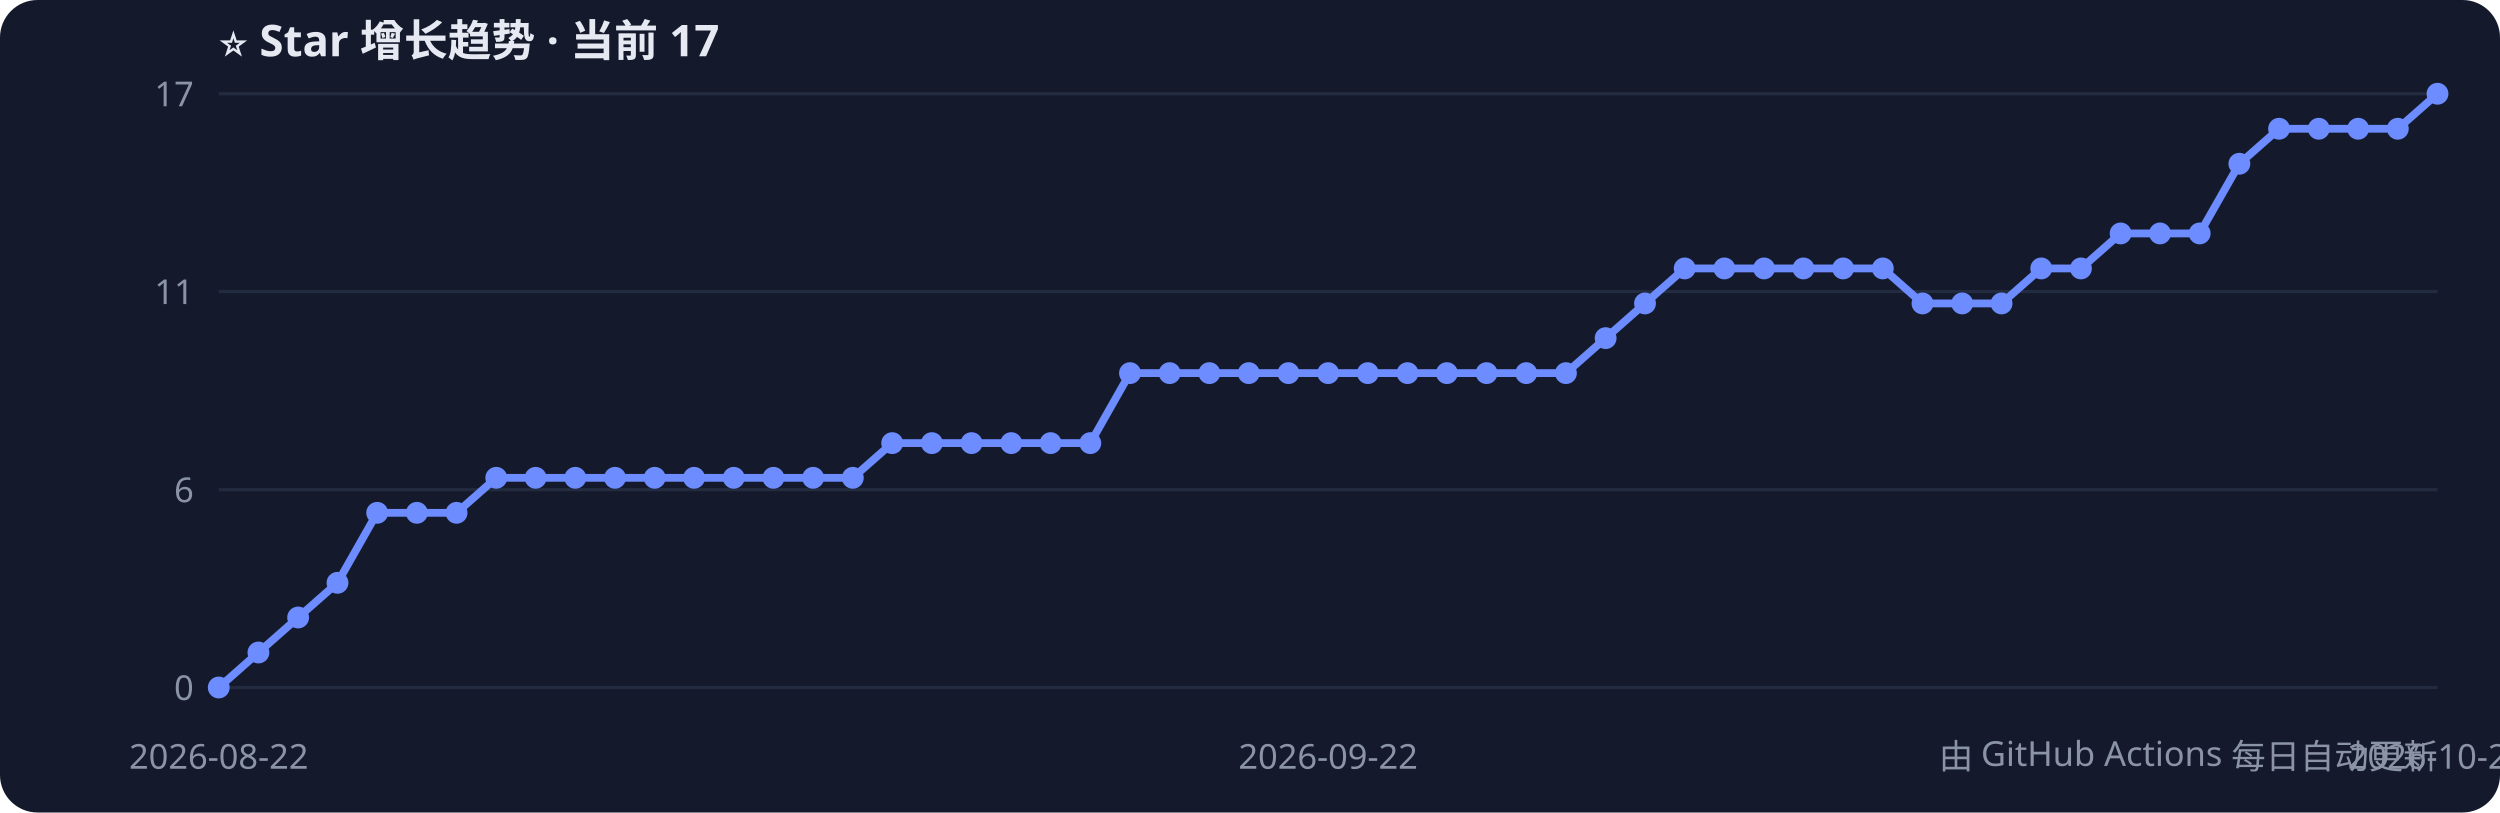
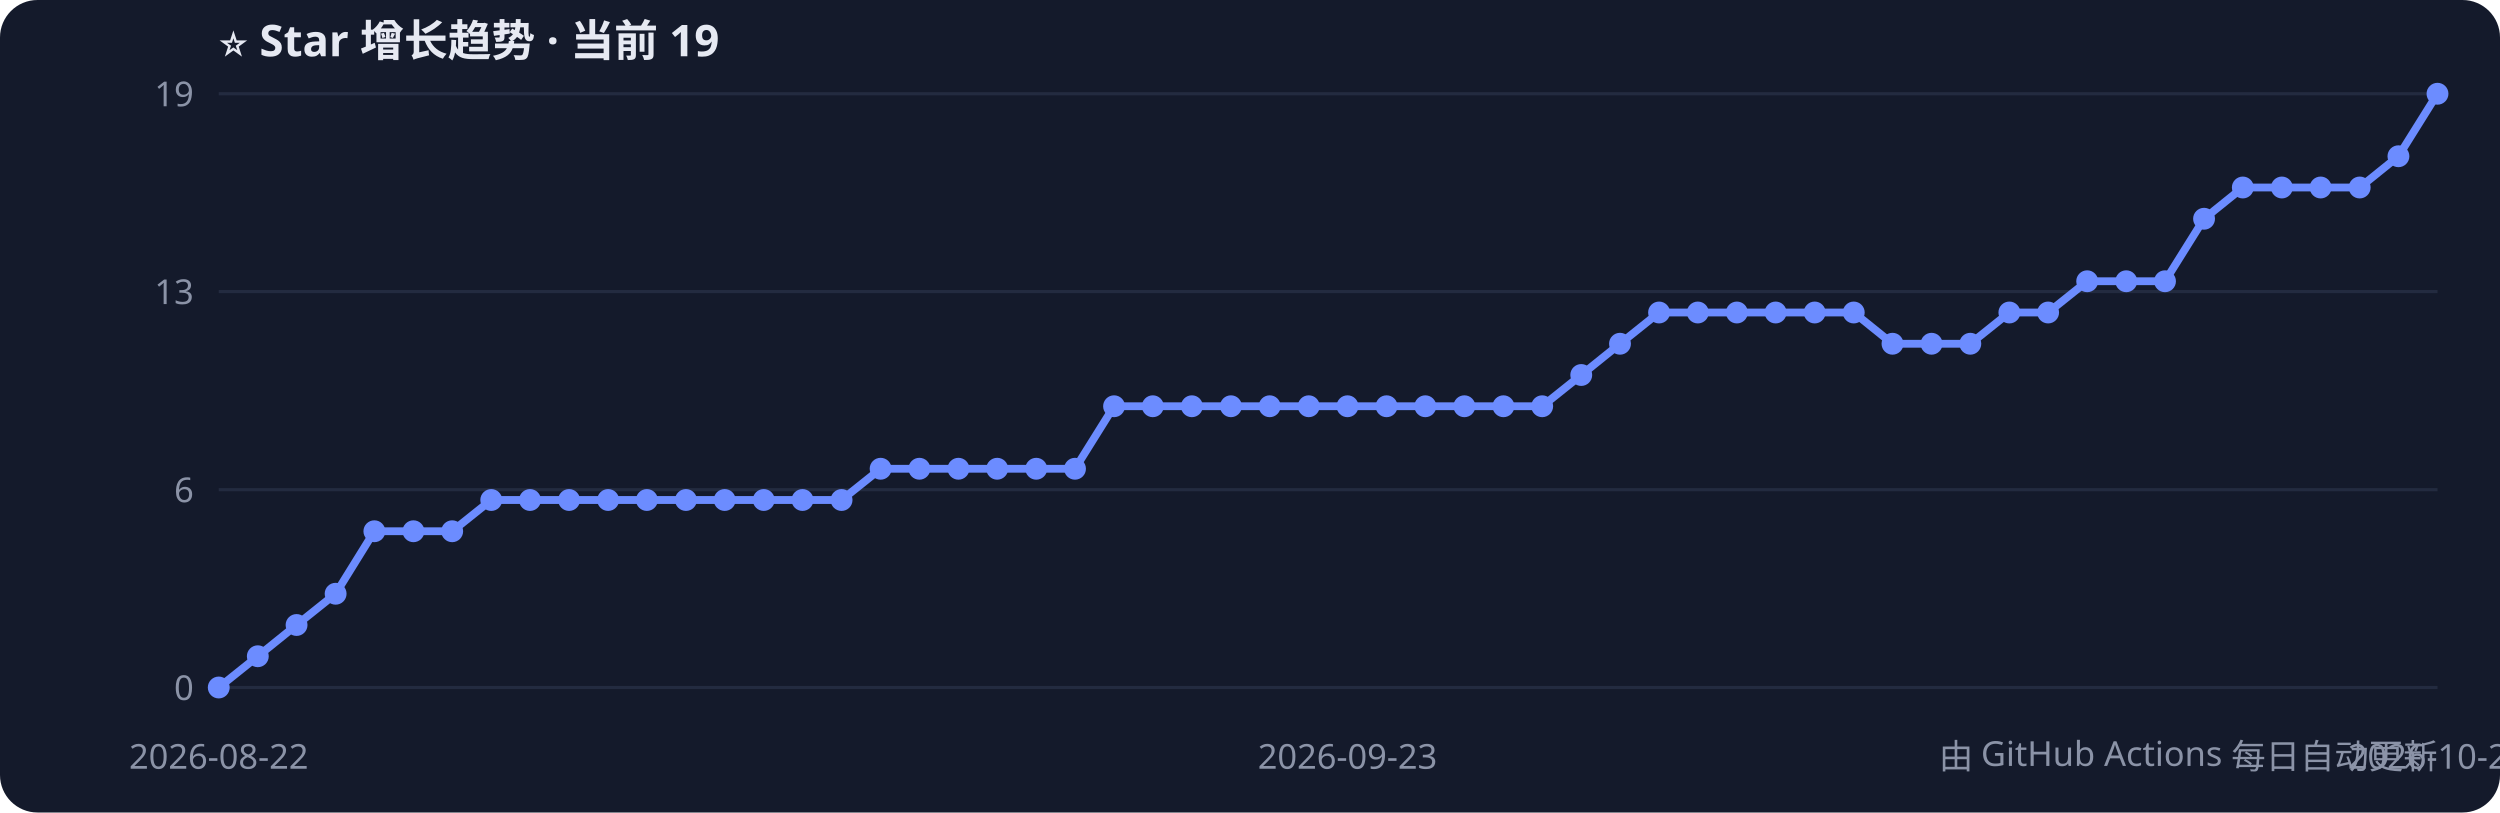
<svg xmlns="http://www.w3.org/2000/svg" width="800" height="260" style="font-family:Segoe UI,PingFang SC,sans-serif">
  <rect width="800" height="260" rx="12" fill="#141a2b" />
-   <text x="70" y="18" fill="#e6e9f2" font-size="14" font-weight="bold">⭐ Star 增长趋势 · 当前 17</text>
+   <text x="70" y="18" fill="#e6e9f2" font-size="14" font-weight="bold">⭐ Star 增长趋势 · 当前 19</text>
  <line x1="70" y1="220.0" x2="780" y2="220.0" stroke="#232b40" />
  <text x="62" y="224.0" fill="#8b93a7" font-size="11" text-anchor="end">0</text>
  <line x1="70" y1="156.7" x2="780" y2="156.7" stroke="#232b40" />
  <text x="62" y="160.7" fill="#8b93a7" font-size="11" text-anchor="end">6</text>
  <line x1="70" y1="93.3" x2="780" y2="93.3" stroke="#232b40" />
-   <text x="62" y="97.3" fill="#8b93a7" font-size="11" text-anchor="end">11</text>
+   <text x="62" y="97.3" fill="#8b93a7" font-size="11" text-anchor="end">13</text>
  <line x1="70" y1="30.0" x2="780" y2="30.0" stroke="#232b40" />
-   <text x="62" y="34.0" fill="#8b93a7" font-size="11" text-anchor="end">17</text>
-   <polyline points="70.0,220.0 82.7,208.8 95.4,197.6 108.0,186.5 120.7,164.1 133.4,164.1 146.1,164.1 158.8,152.9 171.4,152.9 184.1,152.9 196.8,152.9 209.5,152.9 222.1,152.9 234.8,152.9 247.5,152.9 260.2,152.9 272.9,152.9 285.5,141.8 298.2,141.8 310.9,141.8 323.6,141.8 336.2,141.8 348.9,141.8 361.6,119.4 374.3,119.4 387.0,119.4 399.6,119.4 412.3,119.4 425.0,119.4 437.7,119.4 450.4,119.4 463.0,119.4 475.7,119.4 488.4,119.4 501.1,119.4 513.8,108.2 526.4,97.1 539.1,85.9 551.8,85.9 564.5,85.9 577.1,85.9 589.8,85.9 602.5,85.9 615.2,97.1 627.9,97.1 640.5,97.1 653.2,85.9 665.9,85.9 678.6,74.7 691.2,74.7 703.9,74.7 716.6,52.4 729.3,41.2 742.0,41.2 754.6,41.2 767.3,41.2 780.0,30.0" fill="none" stroke="#6c8cff" stroke-width="2.5" />
+   <text x="62" y="34.0" fill="#8b93a7" font-size="11" text-anchor="end">19</text>
+   <polyline points="70.0,220.0 82.5,210.0 94.9,200.0 107.4,190.0 119.8,170.0 132.3,170.0 144.7,170.0 157.2,160.0 169.6,160.0 182.1,160.0 194.6,160.0 207.0,160.0 219.5,160.0 231.9,160.0 244.4,160.0 256.8,160.0 269.3,160.0 281.8,150.0 294.2,150.0 306.7,150.0 319.1,150.0 331.6,150.0 344.0,150.0 356.5,130.0 368.9,130.0 381.4,130.0 393.9,130.0 406.3,130.0 418.8,130.0 431.2,130.0 443.7,130.0 456.1,130.0 468.6,130.0 481.1,130.0 493.5,130.0 506.0,120.0 518.4,110.0 530.9,100.0 543.3,100.0 555.8,100.0 568.2,100.0 580.7,100.0 593.2,100.0 605.6,110.0 618.1,110.0 630.5,110.0 643.0,100.0 655.4,100.0 667.9,90.0 680.4,90.0 692.8,90.0 705.3,70.0 717.7,60.0 730.2,60.0 742.6,60.0 755.1,60.0 767.5,50.0 780.0,30.0" fill="none" stroke="#6c8cff" stroke-width="2.5" />
  <circle cx="70.0" cy="220.0" r="3.5" fill="#6c8cff" />
-   <circle cx="82.7" cy="208.8" r="3.5" fill="#6c8cff" />
-   <circle cx="95.4" cy="197.6" r="3.5" fill="#6c8cff" />
-   <circle cx="108.0" cy="186.5" r="3.5" fill="#6c8cff" />
-   <circle cx="120.7" cy="164.1" r="3.5" fill="#6c8cff" />
-   <circle cx="133.4" cy="164.1" r="3.5" fill="#6c8cff" />
-   <circle cx="146.1" cy="164.1" r="3.5" fill="#6c8cff" />
-   <circle cx="158.8" cy="152.9" r="3.5" fill="#6c8cff" />
-   <circle cx="171.4" cy="152.9" r="3.5" fill="#6c8cff" />
-   <circle cx="184.1" cy="152.9" r="3.5" fill="#6c8cff" />
-   <circle cx="196.8" cy="152.9" r="3.5" fill="#6c8cff" />
-   <circle cx="209.5" cy="152.9" r="3.5" fill="#6c8cff" />
-   <circle cx="222.1" cy="152.9" r="3.5" fill="#6c8cff" />
-   <circle cx="234.8" cy="152.9" r="3.5" fill="#6c8cff" />
-   <circle cx="247.5" cy="152.9" r="3.5" fill="#6c8cff" />
-   <circle cx="260.2" cy="152.9" r="3.5" fill="#6c8cff" />
-   <circle cx="272.9" cy="152.9" r="3.5" fill="#6c8cff" />
-   <circle cx="285.5" cy="141.8" r="3.5" fill="#6c8cff" />
-   <circle cx="298.2" cy="141.8" r="3.5" fill="#6c8cff" />
-   <circle cx="310.9" cy="141.8" r="3.5" fill="#6c8cff" />
-   <circle cx="323.6" cy="141.8" r="3.5" fill="#6c8cff" />
-   <circle cx="336.2" cy="141.8" r="3.5" fill="#6c8cff" />
-   <circle cx="348.9" cy="141.8" r="3.5" fill="#6c8cff" />
-   <circle cx="361.6" cy="119.4" r="3.5" fill="#6c8cff" />
-   <circle cx="374.3" cy="119.4" r="3.5" fill="#6c8cff" />
-   <circle cx="387.0" cy="119.4" r="3.5" fill="#6c8cff" />
-   <circle cx="399.6" cy="119.4" r="3.5" fill="#6c8cff" />
-   <circle cx="412.3" cy="119.4" r="3.5" fill="#6c8cff" />
-   <circle cx="425.0" cy="119.4" r="3.5" fill="#6c8cff" />
-   <circle cx="437.7" cy="119.4" r="3.5" fill="#6c8cff" />
-   <circle cx="450.4" cy="119.4" r="3.5" fill="#6c8cff" />
-   <circle cx="463.0" cy="119.4" r="3.5" fill="#6c8cff" />
-   <circle cx="475.7" cy="119.4" r="3.5" fill="#6c8cff" />
-   <circle cx="488.4" cy="119.4" r="3.5" fill="#6c8cff" />
-   <circle cx="501.1" cy="119.4" r="3.5" fill="#6c8cff" />
-   <circle cx="513.8" cy="108.2" r="3.5" fill="#6c8cff" />
-   <circle cx="526.4" cy="97.1" r="3.5" fill="#6c8cff" />
-   <circle cx="539.1" cy="85.9" r="3.5" fill="#6c8cff" />
-   <circle cx="551.8" cy="85.9" r="3.5" fill="#6c8cff" />
-   <circle cx="564.5" cy="85.9" r="3.5" fill="#6c8cff" />
-   <circle cx="577.1" cy="85.9" r="3.5" fill="#6c8cff" />
-   <circle cx="589.8" cy="85.9" r="3.5" fill="#6c8cff" />
-   <circle cx="602.5" cy="85.9" r="3.5" fill="#6c8cff" />
-   <circle cx="615.2" cy="97.1" r="3.5" fill="#6c8cff" />
-   <circle cx="627.9" cy="97.1" r="3.5" fill="#6c8cff" />
-   <circle cx="640.5" cy="97.1" r="3.5" fill="#6c8cff" />
-   <circle cx="653.2" cy="85.9" r="3.5" fill="#6c8cff" />
-   <circle cx="665.9" cy="85.9" r="3.5" fill="#6c8cff" />
-   <circle cx="678.6" cy="74.7" r="3.5" fill="#6c8cff" />
-   <circle cx="691.2" cy="74.7" r="3.5" fill="#6c8cff" />
-   <circle cx="703.9" cy="74.7" r="3.5" fill="#6c8cff" />
-   <circle cx="716.6" cy="52.4" r="3.5" fill="#6c8cff" />
-   <circle cx="729.3" cy="41.2" r="3.5" fill="#6c8cff" />
-   <circle cx="742.0" cy="41.2" r="3.5" fill="#6c8cff" />
-   <circle cx="754.6" cy="41.2" r="3.5" fill="#6c8cff" />
-   <circle cx="767.3" cy="41.2" r="3.5" fill="#6c8cff" />
+   <circle cx="82.5" cy="210.0" r="3.5" fill="#6c8cff" />
+   <circle cx="94.9" cy="200.0" r="3.5" fill="#6c8cff" />
+   <circle cx="107.4" cy="190.0" r="3.5" fill="#6c8cff" />
+   <circle cx="119.8" cy="170.0" r="3.5" fill="#6c8cff" />
+   <circle cx="132.3" cy="170.0" r="3.5" fill="#6c8cff" />
+   <circle cx="144.7" cy="170.0" r="3.5" fill="#6c8cff" />
+   <circle cx="157.2" cy="160.0" r="3.5" fill="#6c8cff" />
+   <circle cx="169.6" cy="160.0" r="3.5" fill="#6c8cff" />
+   <circle cx="182.1" cy="160.0" r="3.5" fill="#6c8cff" />
+   <circle cx="194.6" cy="160.0" r="3.5" fill="#6c8cff" />
+   <circle cx="207.0" cy="160.0" r="3.5" fill="#6c8cff" />
+   <circle cx="219.5" cy="160.0" r="3.5" fill="#6c8cff" />
+   <circle cx="231.9" cy="160.0" r="3.5" fill="#6c8cff" />
+   <circle cx="244.4" cy="160.0" r="3.5" fill="#6c8cff" />
+   <circle cx="256.8" cy="160.0" r="3.5" fill="#6c8cff" />
+   <circle cx="269.3" cy="160.0" r="3.5" fill="#6c8cff" />
+   <circle cx="281.8" cy="150.0" r="3.5" fill="#6c8cff" />
+   <circle cx="294.2" cy="150.0" r="3.5" fill="#6c8cff" />
+   <circle cx="306.7" cy="150.0" r="3.5" fill="#6c8cff" />
+   <circle cx="319.1" cy="150.0" r="3.5" fill="#6c8cff" />
+   <circle cx="331.6" cy="150.0" r="3.5" fill="#6c8cff" />
+   <circle cx="344.0" cy="150.0" r="3.5" fill="#6c8cff" />
+   <circle cx="356.5" cy="130.0" r="3.5" fill="#6c8cff" />
+   <circle cx="368.9" cy="130.0" r="3.5" fill="#6c8cff" />
+   <circle cx="381.4" cy="130.0" r="3.5" fill="#6c8cff" />
+   <circle cx="393.9" cy="130.0" r="3.5" fill="#6c8cff" />
+   <circle cx="406.3" cy="130.0" r="3.5" fill="#6c8cff" />
+   <circle cx="418.8" cy="130.0" r="3.5" fill="#6c8cff" />
+   <circle cx="431.2" cy="130.0" r="3.5" fill="#6c8cff" />
+   <circle cx="443.7" cy="130.0" r="3.5" fill="#6c8cff" />
+   <circle cx="456.1" cy="130.0" r="3.5" fill="#6c8cff" />
+   <circle cx="468.6" cy="130.0" r="3.5" fill="#6c8cff" />
+   <circle cx="481.1" cy="130.0" r="3.5" fill="#6c8cff" />
+   <circle cx="493.5" cy="130.0" r="3.5" fill="#6c8cff" />
+   <circle cx="506.0" cy="120.0" r="3.5" fill="#6c8cff" />
+   <circle cx="518.4" cy="110.0" r="3.5" fill="#6c8cff" />
+   <circle cx="530.9" cy="100.0" r="3.5" fill="#6c8cff" />
+   <circle cx="543.3" cy="100.0" r="3.5" fill="#6c8cff" />
+   <circle cx="555.8" cy="100.0" r="3.5" fill="#6c8cff" />
+   <circle cx="568.2" cy="100.0" r="3.5" fill="#6c8cff" />
+   <circle cx="580.7" cy="100.0" r="3.5" fill="#6c8cff" />
+   <circle cx="593.2" cy="100.0" r="3.5" fill="#6c8cff" />
+   <circle cx="605.6" cy="110.0" r="3.5" fill="#6c8cff" />
+   <circle cx="618.1" cy="110.0" r="3.5" fill="#6c8cff" />
+   <circle cx="630.5" cy="110.0" r="3.5" fill="#6c8cff" />
+   <circle cx="643.0" cy="100.0" r="3.5" fill="#6c8cff" />
+   <circle cx="655.4" cy="100.0" r="3.5" fill="#6c8cff" />
+   <circle cx="667.9" cy="90.0" r="3.5" fill="#6c8cff" />
+   <circle cx="680.4" cy="90.0" r="3.5" fill="#6c8cff" />
+   <circle cx="692.8" cy="90.0" r="3.5" fill="#6c8cff" />
+   <circle cx="705.3" cy="70.0" r="3.5" fill="#6c8cff" />
+   <circle cx="717.7" cy="60.0" r="3.5" fill="#6c8cff" />
+   <circle cx="730.2" cy="60.0" r="3.5" fill="#6c8cff" />
+   <circle cx="742.6" cy="60.0" r="3.5" fill="#6c8cff" />
+   <circle cx="755.1" cy="60.0" r="3.5" fill="#6c8cff" />
+   <circle cx="767.5" cy="50.0" r="3.5" fill="#6c8cff" />
  <circle cx="780.0" cy="30.0" r="3.5" fill="#6c8cff" />
  <text x="70.0" y="246" fill="#8b93a7" font-size="11" text-anchor="middle">2026-08-22</text>
-   <text x="425.0" y="246" fill="#8b93a7" font-size="11" text-anchor="middle">2026-09-22</text>
-   <text x="780.0" y="246" fill="#8b93a7" font-size="11" text-anchor="middle">2026-10-20</text>
+   <text x="431.2" y="246" fill="#8b93a7" font-size="11" text-anchor="middle">2026-09-23</text>
+   <text x="780.0" y="246" fill="#8b93a7" font-size="11" text-anchor="middle">2026-10-21</text>
  <text x="780" y="246" fill="#8b93a7" font-size="11" text-anchor="end">由 GitHub Actions 每日自动更新</text>
</svg>
